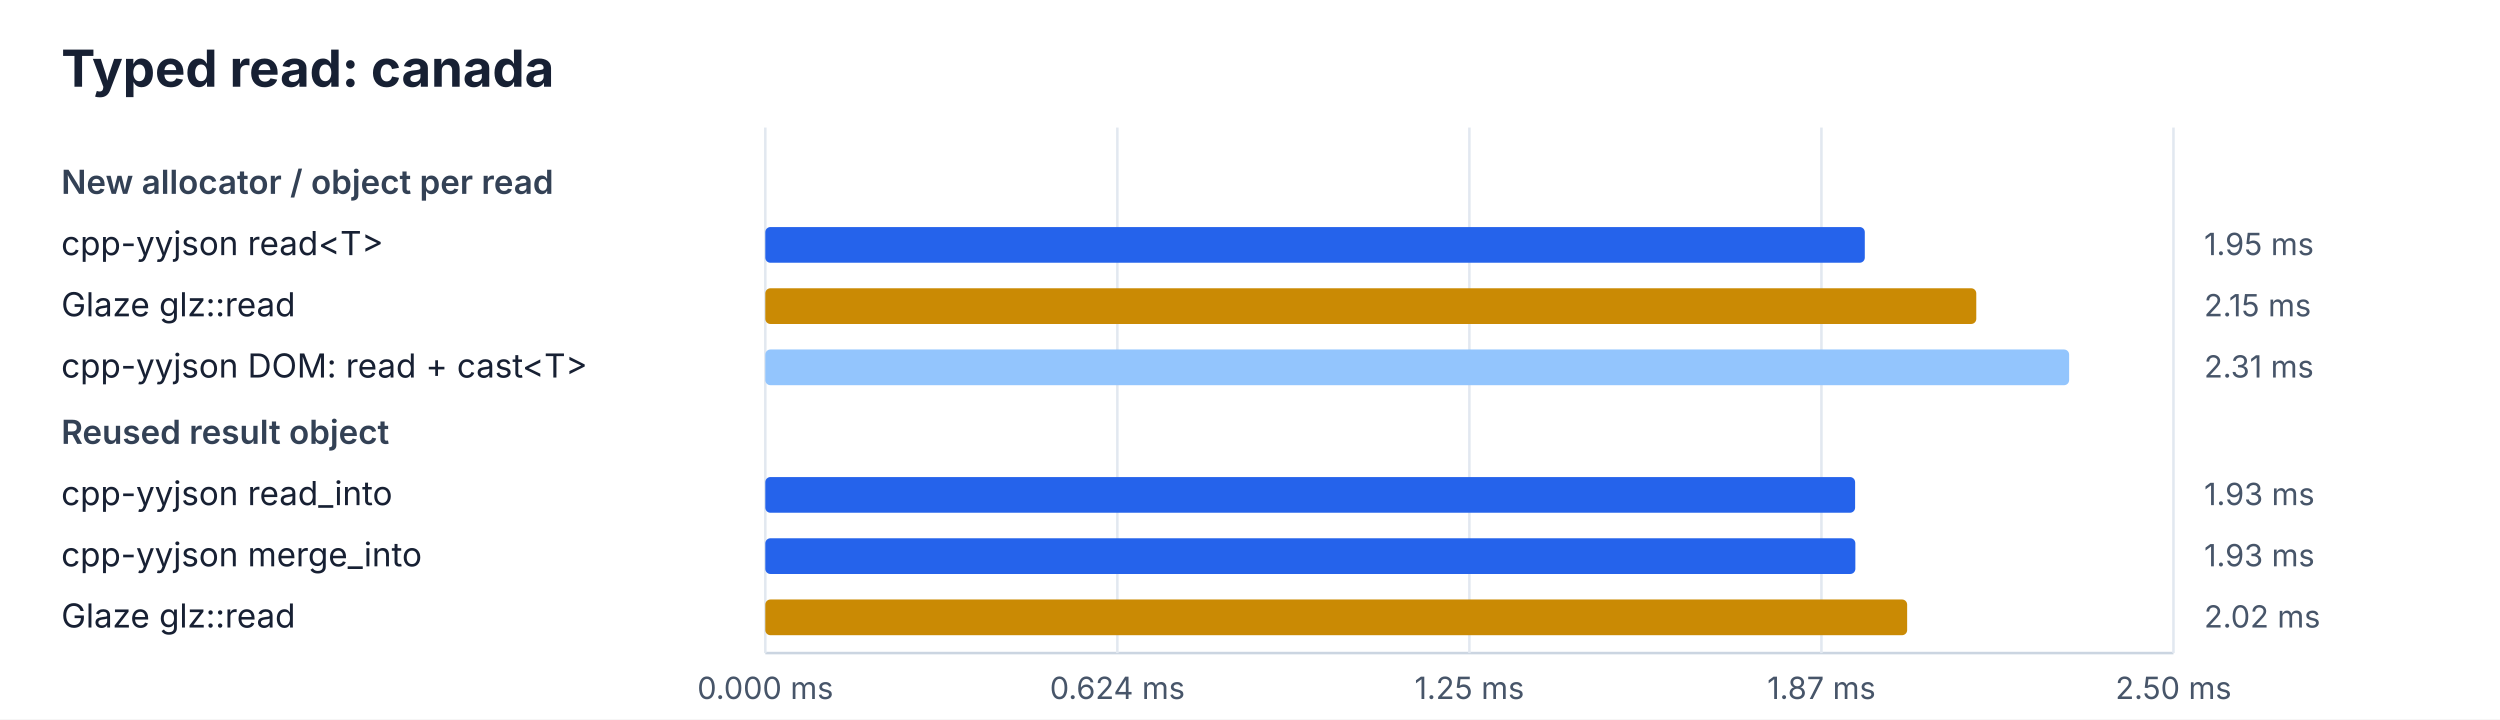
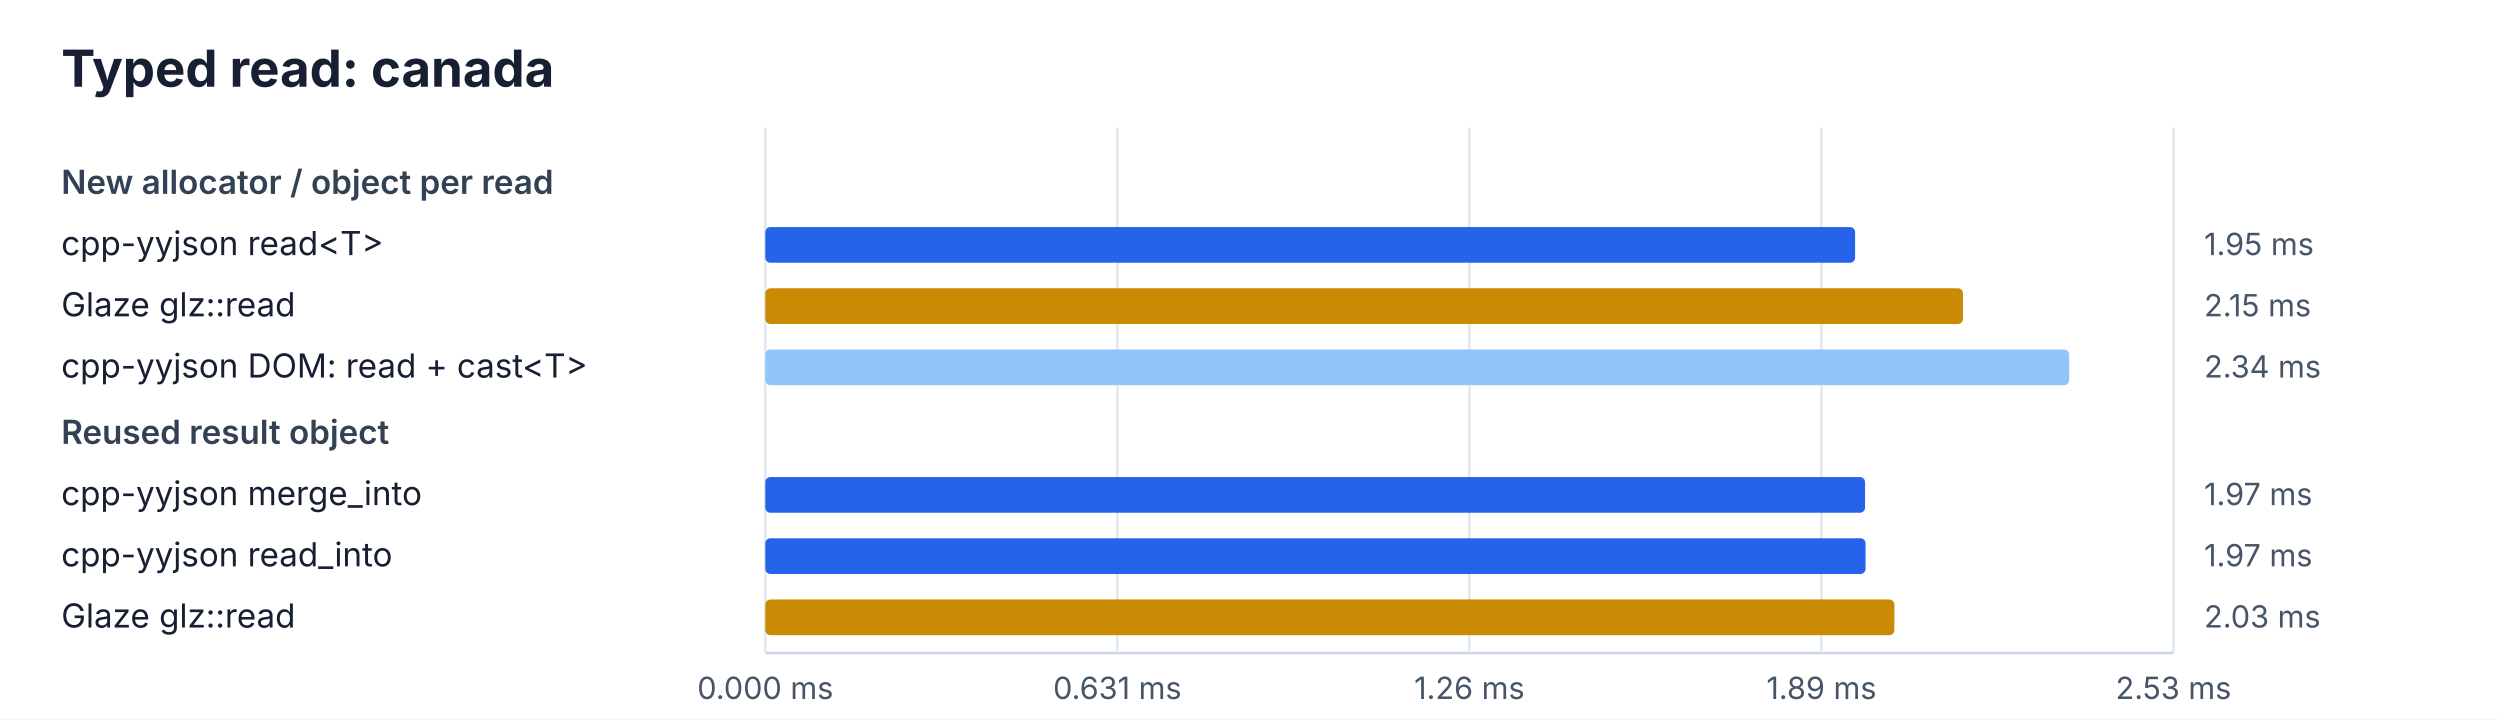
<svg xmlns="http://www.w3.org/2000/svg" width="980" height="282" viewBox="0 0 980 282">
  <rect width="100%" height="100%" fill="#ffffff" />
  <style>text{font-family:ui-sans-serif,system-ui,-apple-system,BlinkMacSystemFont,"Segoe UI",sans-serif;fill:#172033}.title{font-size:20px;font-weight:700}.heading{font-size:13px;font-weight:600;fill:#334155}.label{font-size:13px}.value{font-size:12px;fill:#475569}.axis{stroke:#cbd5e1;stroke-width:1}.grid{stroke:#e2e8f0;stroke-width:1}</style>
  <text x="24" y="34" class="title">Typed read: canada</text>
  <line x1="300" y1="256" x2="852" y2="256" class="axis" />
  <line x1="300.0" y1="50" x2="300.0" y2="256" class="grid" />
  <text x="300.0" y="274" class="value" text-anchor="middle">0.000 ms</text>
  <line x1="438.0" y1="50" x2="438.0" y2="256" class="grid" />
-   <text x="438.0" y="274" class="value" text-anchor="middle">0.624 ms</text>
+   <text x="438.0" y="274" class="value" text-anchor="middle">0.631 ms</text>
  <line x1="576.0" y1="50" x2="576.0" y2="256" class="grid" />
-   <text x="576.0" y="274" class="value" text-anchor="middle">1.25 ms</text>
+   <text x="576.0" y="274" class="value" text-anchor="middle">1.26 ms</text>
  <line x1="714.0" y1="50" x2="714.0" y2="256" class="grid" />
-   <text x="714.0" y="274" class="value" text-anchor="middle">1.87 ms</text>
+   <text x="714.0" y="274" class="value" text-anchor="middle">1.89 ms</text>
  <line x1="852.0" y1="50" x2="852.0" y2="256" class="grid" />
-   <text x="852.0" y="274" class="value" text-anchor="middle">2.50 ms</text>
+   <text x="852.0" y="274" class="value" text-anchor="middle">2.53 ms</text>
  <text x="24" y="76" class="heading">New allocator / object per read</text>
  <text x="24" y="100" class="label">cpp-yyjson read&lt;T&gt;</text>
-   <rect x="300" y="89" width="431.0" height="14" rx="2" fill="#2563eb" />
+   <rect x="300" y="89" width="427.2" height="14" rx="2" fill="#2563eb" />
  <text x="864" y="100" class="value">1.95 ms</text>
  <text x="24" y="124" class="label">Glaze glz::read</text>
-   <rect x="300" y="113" width="474.7" height="14" rx="2" fill="#ca8a04" />
+   <rect x="300" y="113" width="469.5" height="14" rx="2" fill="#ca8a04" />
  <text x="864" y="124" class="value">2.15 ms</text>
  <text x="24" y="148" class="label">cpp-yyjson DOM: read + cast&lt;T&gt;</text>
  <rect x="300" y="137" width="511.1" height="14" rx="2" fill="#93c5fd" />
-   <text x="864" y="148" class="value">2.31 ms</text>
+   <text x="864" y="148" class="value">2.34 ms</text>
  <text x="24" y="174" class="heading">Reused result object</text>
-   <text x="24" y="198" class="label">cpp-yyjson read_into</text>
-   <rect x="300" y="187" width="427.2" height="14" rx="2" fill="#2563eb" />
-   <text x="864" y="198" class="value">1.93 ms</text>
-   <text x="24" y="222" class="label">cpp-yyjson merge_into</text>
-   <rect x="300" y="211" width="427.3" height="14" rx="2" fill="#2563eb" />
-   <text x="864" y="222" class="value">1.93 ms</text>
+   <text x="24" y="198" class="label">cpp-yyjson merge_into</text>
+   <rect x="300" y="187" width="431.1" height="14" rx="2" fill="#2563eb" />
+   <text x="864" y="198" class="value">1.97 ms</text>
+   <text x="24" y="222" class="label">cpp-yyjson read_into</text>
+   <rect x="300" y="211" width="431.3" height="14" rx="2" fill="#2563eb" />
+   <text x="864" y="222" class="value">1.97 ms</text>
  <text x="24" y="246" class="label">Glaze glz::read</text>
-   <rect x="300" y="235" width="447.6" height="14" rx="2" fill="#ca8a04" />
-   <text x="864" y="246" class="value">2.02 ms</text>
+   <rect x="300" y="235" width="442.6" height="14" rx="2" fill="#ca8a04" />
+   <text x="864" y="246" class="value">2.03 ms</text>
</svg>
